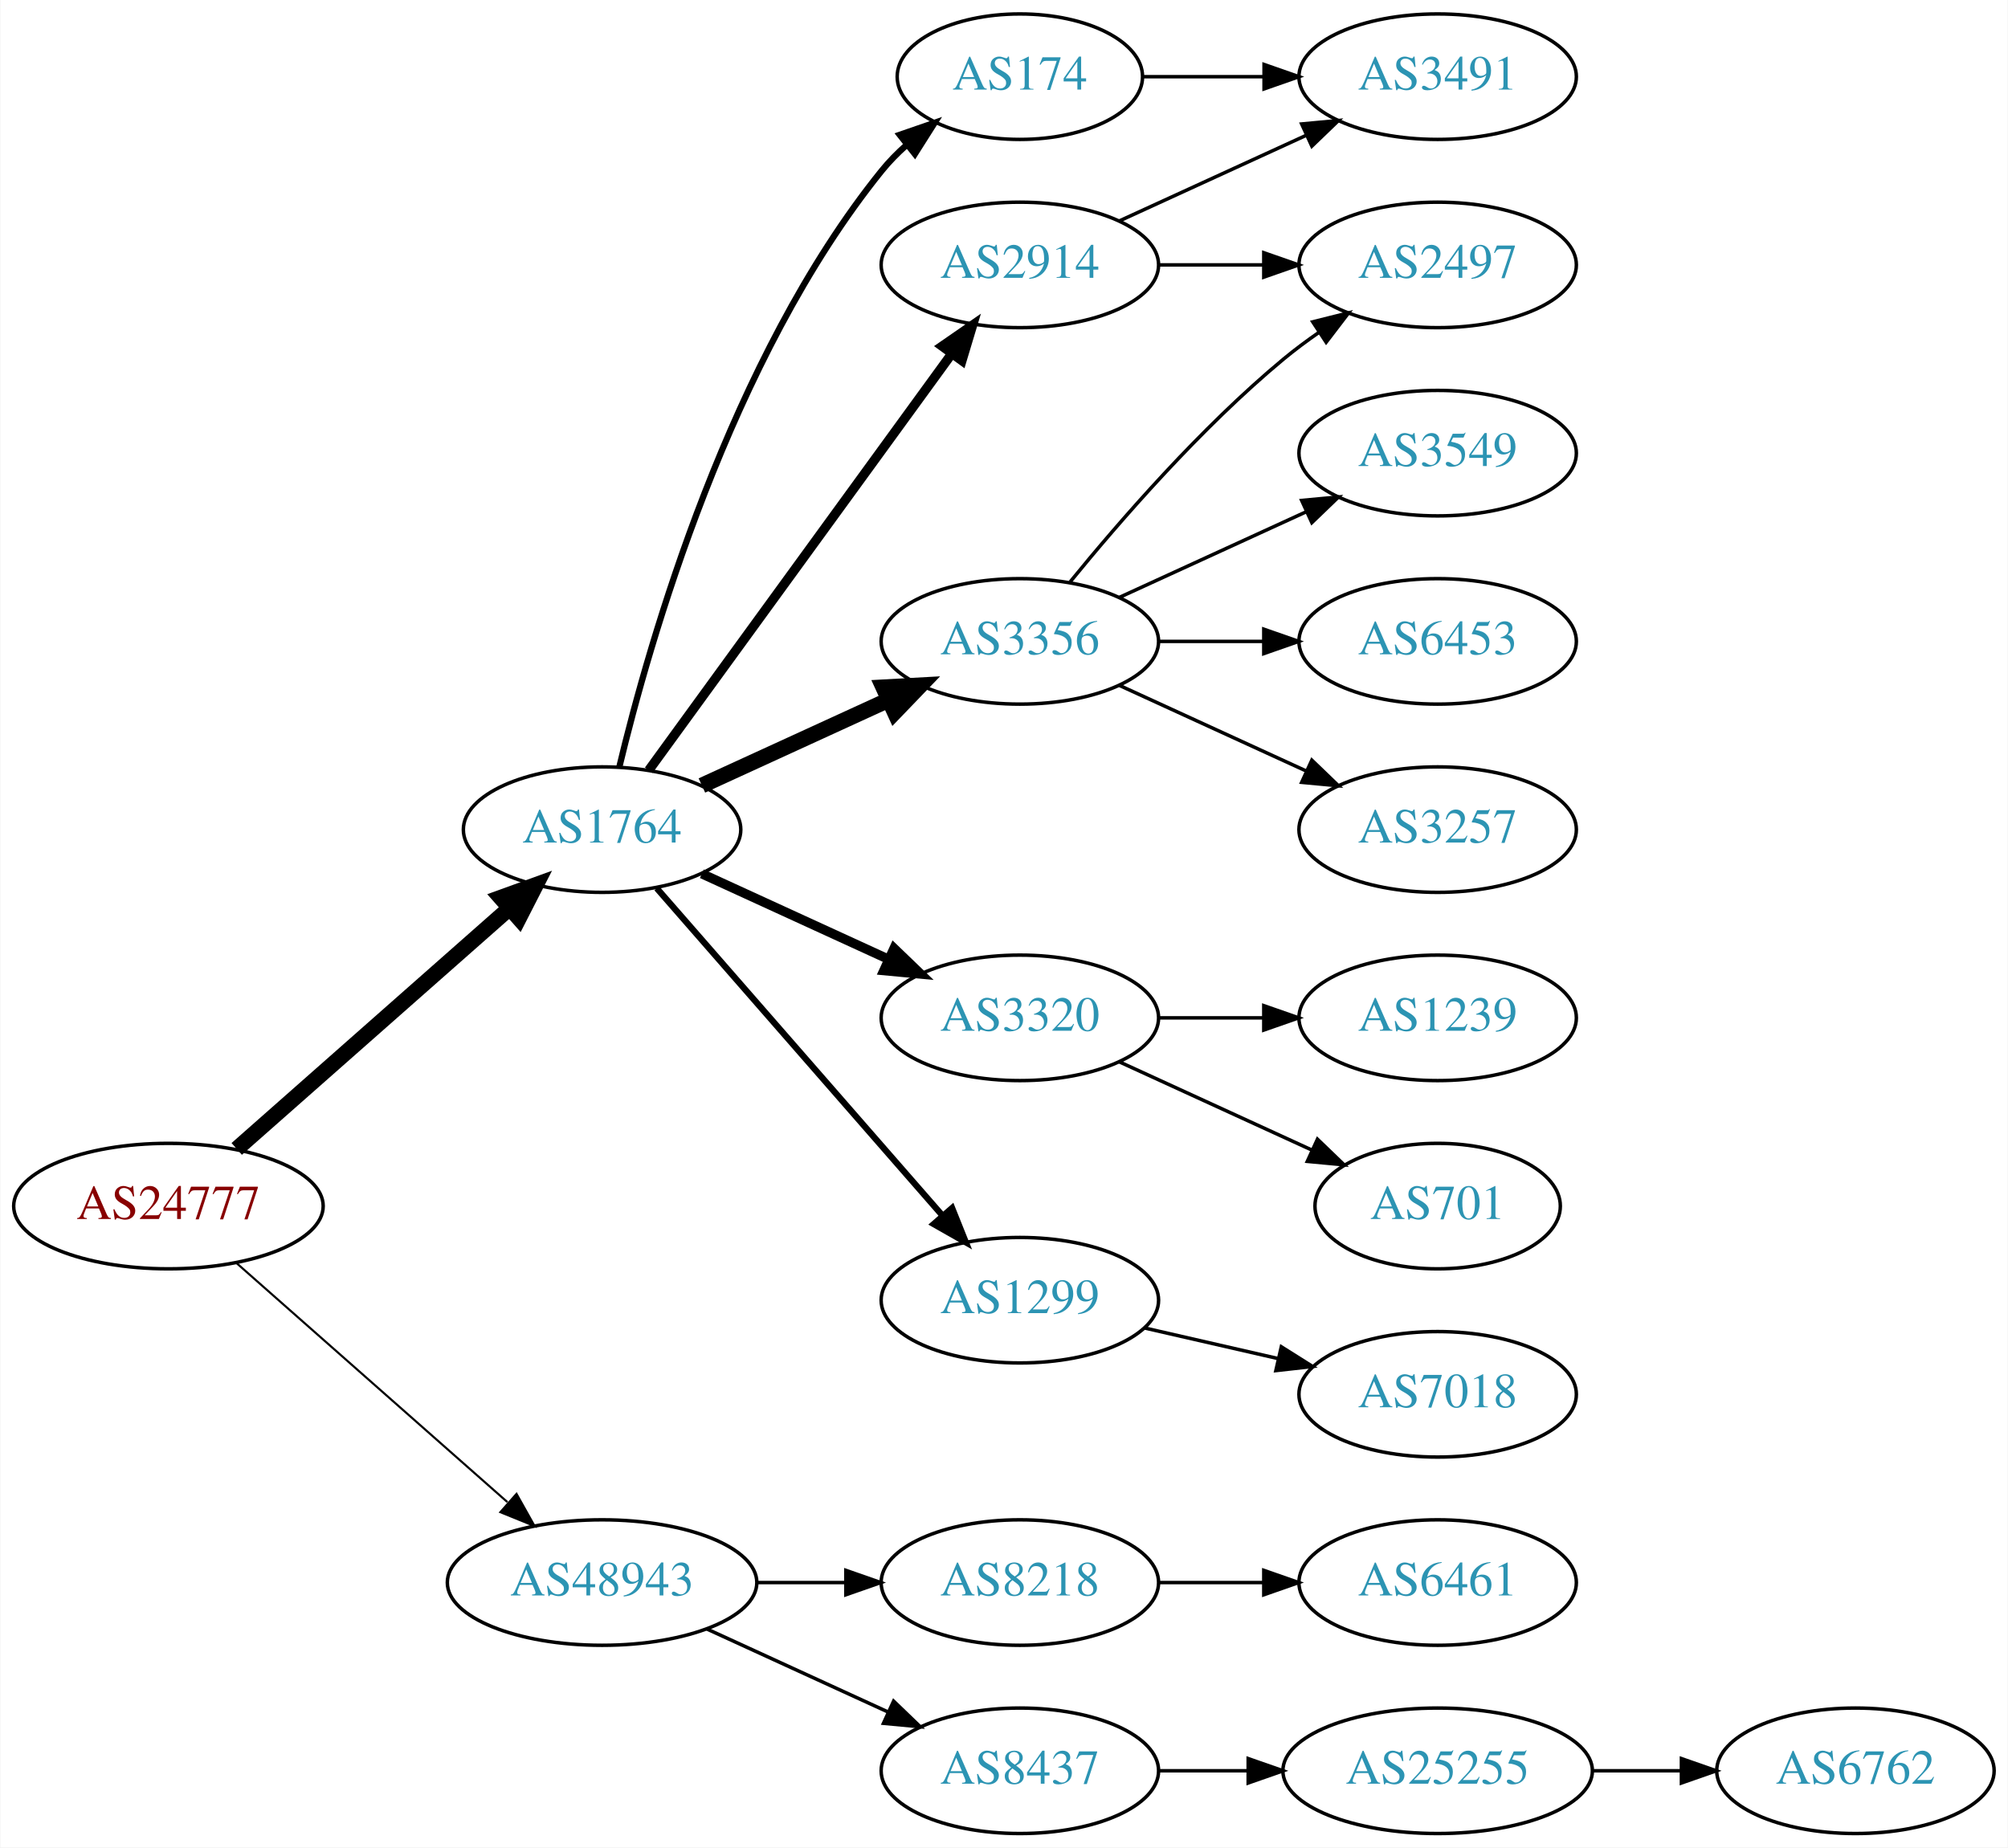
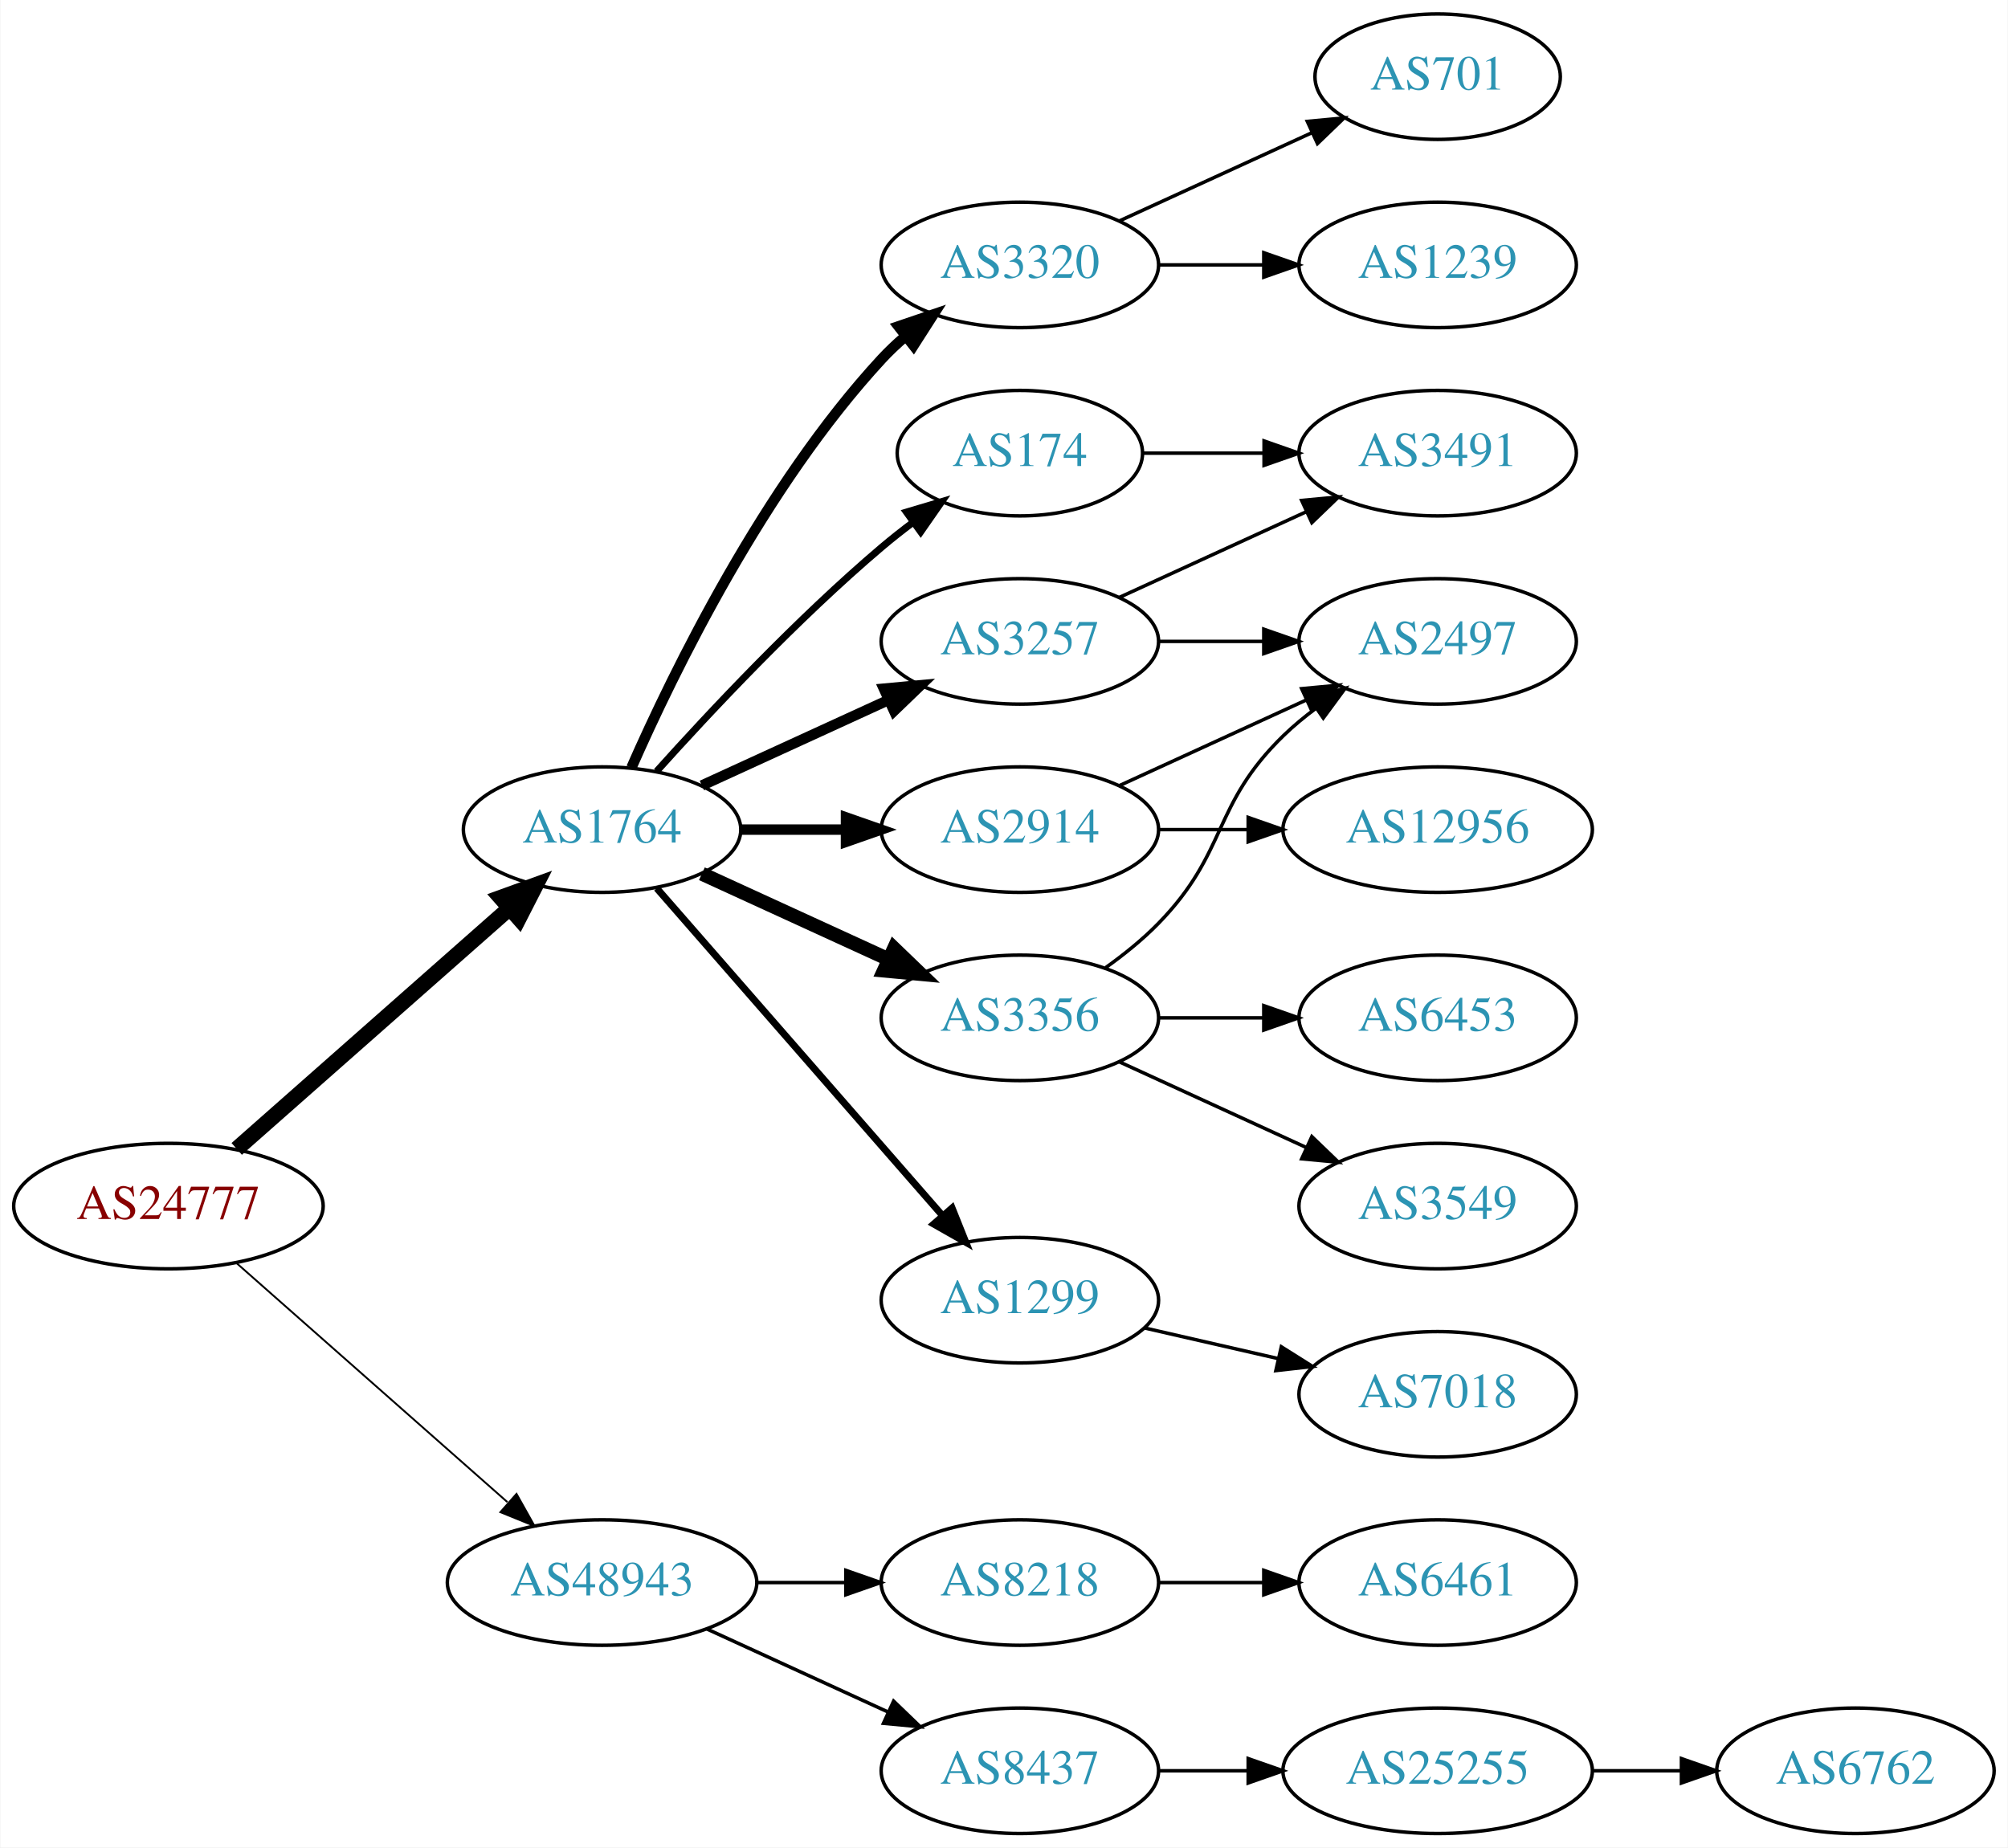
<svg xmlns="http://www.w3.org/2000/svg" xmlns:xlink="http://www.w3.org/1999/xlink" width="576pt" height="530pt" viewBox="0.00 0.00 575.76 530.00">
  <g id="graph0" class="graph" transform="scale(1 1) rotate(0) translate(4 526)">
    <polygon fill="white" stroke="none" points="-4,4 -4,-526 571.762,-526 571.762,4 -4,4" />
    <g id="node1" class="node">
      <g id="a_node1">
        <a xlink:href="/asn/24777" xlink:title="AS24777 ~ CTBTO-AS [AT]">
          <ellipse fill="#ffffff" stroke="black" cx="44.196" cy="-180" rx="44.393" ry="18" />
          <text text-anchor="middle" x="44.196" y="-176.3" font-family="Times,serif" font-size="14.00" fill="#880000">AS24777</text>
        </a>
      </g>
    </g>
    <g id="node2" class="node">
      <g id="a_node2">
        <a xlink:href="/asn/1764" xlink:title="AS1764 ~ NEXTLAYER-AS [AT]">
          <ellipse fill="#ffffff" stroke="black" cx="168.588" cy="-288" rx="39.794" ry="18" />
          <text text-anchor="middle" x="168.588" y="-284.3" font-family="Times,serif" font-size="14.00" fill="#2c94b3">AS1764</text>
        </a>
      </g>
    </g>
    <g id="edge1" class="edge">
      <path fill="none" stroke="black" stroke-width="4.5" d="M63.785,-196.403C84.602,-214.772 118.478,-244.665 141.838,-265.278" />
      <polygon fill="black" stroke="black" stroke-width="4.5" points="139.52,-268.484 149.623,-272.148 144.73,-262.579 139.52,-268.484" />
    </g>
    <g id="node3" class="node">
      <g id="a_node3">
        <a xlink:href="/asn/48943" xlink:title="AS48943 ~ KAPPER NETWORK-COMMUNICATIONS GmbH [AT]">
          <ellipse fill="#ffffff" stroke="black" cx="168.588" cy="-72" rx="44.393" ry="18" />
          <text text-anchor="middle" x="168.588" y="-68.3" font-family="Times,serif" font-size="14.00" fill="#2c94b3">AS48943</text>
        </a>
      </g>
    </g>
    <g id="edge2" class="edge">
-       <path fill="none" stroke="black" stroke-width="0.6" d="M63.785,-163.597C84.482,-145.333 118.089,-115.678 141.434,-95.079" />
-       <polygon fill="black" stroke="black" stroke-width="0.6" points="144.043,-97.444 149.226,-88.203 139.412,-92.195 144.043,-97.444" />
+       <path fill="none" stroke="black" stroke-width="0.529" d="M63.785,-163.597C84.482,-145.333 118.089,-115.678 141.434,-95.079" />
+       <polygon fill="black" stroke="black" stroke-width="0.529" points="144.043,-97.444 149.226,-88.203 139.412,-92.195 144.043,-97.444" />
    </g>
    <g id="node4" class="node">
      <g id="a_node4">
-         <a xlink:href="/asn/2914" xlink:title="AS2914 ~ NTT America, Inc. [US]">
+         <a xlink:href="/asn/3320" xlink:title="AS3320 ~ DTAG [DE]">
          <ellipse fill="#ffffff" stroke="black" cx="288.431" cy="-450" rx="39.794" ry="18" />
-           <text text-anchor="middle" x="288.431" y="-446.3" font-family="Times,serif" font-size="14.00" fill="#2c94b3">AS2914</text>
+           <text text-anchor="middle" x="288.431" y="-446.3" font-family="Times,serif" font-size="14.00" fill="#2c94b3">AS3320</text>
        </a>
      </g>
    </g>
    <g id="edge3" class="edge">
-       <path fill="none" stroke="black" stroke-width="2.7" d="M181.977,-305.031C202.699,-333.517 244.502,-390.985 268.79,-424.374" />
-       <polygon fill="black" stroke="black" stroke-width="2.7" points="266.141,-426.682 274.854,-432.71 271.801,-422.564 266.141,-426.682" />
+       <path fill="none" stroke="black" stroke-width="3" d="M177.004,-305.761C189.072,-333.183 215.044,-386.473 248.784,-423 250.815,-425.198 253.054,-427.319 255.4,-429.34" />
+       <polygon fill="black" stroke="black" stroke-width="3" points="253.612,-432.386 263.644,-435.794 257.927,-426.874 253.612,-432.386" />
    </g>
    <g id="node5" class="node">
      <g id="a_node5">
-         <a xlink:href="/asn/3356" xlink:title="AS3356 ~ Level 3 Parent, LLC [US]">
-           <ellipse fill="#ffffff" stroke="black" cx="288.431" cy="-342" rx="39.794" ry="18" />
-           <text text-anchor="middle" x="288.431" y="-338.3" font-family="Times,serif" font-size="14.00" fill="#2c94b3">AS3356</text>
+         <a xlink:href="/asn/174" xlink:title="AS174 ~ Cogent Communications [US]">
+           <ellipse fill="#ffffff" stroke="black" cx="288.431" cy="-396" rx="35.194" ry="18" />
+           <text text-anchor="middle" x="288.431" y="-392.3" font-family="Times,serif" font-size="14.00" fill="#2c94b3">AS174</text>
        </a>
      </g>
    </g>
    <g id="edge4" class="edge">
-       <path fill="none" stroke="black" stroke-width="4.5" d="M197.217,-300.661C213.174,-307.973 233.445,-317.261 250.727,-325.181" />
-       <polygon fill="black" stroke="black" stroke-width="4.5" points="249.244,-328.832 259.975,-329.419 252.524,-321.673 249.244,-328.832" />
+       <path fill="none" stroke="black" stroke-width="2" d="M184.234,-304.725C199.535,-321.765 224.632,-348.523 248.784,-369 251.637,-371.418 254.702,-373.833 257.813,-376.169" />
+       <polygon fill="black" stroke="black" stroke-width="2" points="255.886,-379.095 266.041,-382.116 259.986,-373.422 255.886,-379.095" />
    </g>
    <g id="node6" class="node">
      <g id="a_node6">
-         <a xlink:href="/asn/3320" xlink:title="AS3320 ~ DTAG [DE]">
-           <ellipse fill="#ffffff" stroke="black" cx="288.431" cy="-234" rx="39.794" ry="18" />
-           <text text-anchor="middle" x="288.431" y="-230.3" font-family="Times,serif" font-size="14.00" fill="#2c94b3">AS3320</text>
+         <a xlink:href="/asn/2914" xlink:title="AS2914 ~ NTT America, Inc. [US]">
+           <ellipse fill="#ffffff" stroke="black" cx="288.431" cy="-288" rx="39.794" ry="18" />
+           <text text-anchor="middle" x="288.431" y="-284.3" font-family="Times,serif" font-size="14.00" fill="#2c94b3">AS2914</text>
        </a>
      </g>
    </g>
    <g id="edge5" class="edge">
-       <path fill="none" stroke="black" stroke-width="2.7" d="M197.217,-275.339C213.174,-268.027 233.445,-258.739 250.727,-250.819" />
-       <polygon fill="black" stroke="black" stroke-width="2.7" points="252.342,-253.929 259.975,-246.581 249.426,-247.565 252.342,-253.929" />
+       <path fill="none" stroke="black" stroke-width="3" d="M208.501,-288C218.054,-288 228.404,-288 238.367,-288" />
+       <polygon fill="black" stroke="black" stroke-width="3" points="238.559,-291.5 248.559,-288 238.559,-284.5 238.559,-291.5" />
    </g>
    <g id="node7" class="node">
      <g id="a_node7">
        <a xlink:href="/asn/1299" xlink:title="AS1299 ~ Telia Carrier [EU]">
          <ellipse fill="#ffffff" stroke="black" cx="288.431" cy="-153" rx="39.794" ry="18" />
          <text text-anchor="middle" x="288.431" y="-149.3" font-family="Times,serif" font-size="14.00" fill="#2c94b3">AS1299</text>
        </a>
      </g>
    </g>
    <g id="edge6" class="edge">
-       <path fill="none" stroke="black" stroke-width="1.8" d="M184.275,-271.175C204.851,-247.603 242.389,-204.6 266.062,-177.48" />
-       <polygon fill="black" stroke="black" stroke-width="1.8" points="268.99,-179.448 272.929,-169.613 263.716,-174.845 268.99,-179.448" />
+       <path fill="none" stroke="black" stroke-width="2" d="M184.275,-271.175C204.851,-247.603 242.389,-204.6 266.062,-177.48" />
+       <polygon fill="black" stroke="black" stroke-width="2" points="268.99,-179.448 272.929,-169.613 263.716,-174.845 268.99,-179.448" />
    </g>
    <g id="node8" class="node">
      <g id="a_node8">
-         <a xlink:href="/asn/174" xlink:title="AS174 ~ Cogent Communications [US]">
-           <ellipse fill="#ffffff" stroke="black" cx="288.431" cy="-504" rx="35.194" ry="18" />
-           <text text-anchor="middle" x="288.431" y="-500.3" font-family="Times,serif" font-size="14.00" fill="#2c94b3">AS174</text>
+         <a xlink:href="/asn/3356" xlink:title="AS3356 ~ Level 3 Parent, LLC [US]">
+           <ellipse fill="#ffffff" stroke="black" cx="288.431" cy="-234" rx="39.794" ry="18" />
+           <text text-anchor="middle" x="288.431" y="-230.3" font-family="Times,serif" font-size="14.00" fill="#2c94b3">AS3356</text>
        </a>
      </g>
    </g>
    <g id="edge7" class="edge">
-       <path fill="none" stroke="black" stroke-width="1.8" d="M173.515,-305.882C182.073,-341.609 205.222,-423.008 248.784,-477 250.891,-479.612 253.315,-482.079 255.899,-484.382" />
-       <polygon fill="black" stroke="black" stroke-width="1.8" points="253.966,-487.316 263.98,-490.775 258.309,-481.826 253.966,-487.316" />
-     </g>
-     <g id="node17" class="node">
-       <g id="a_node17">
+       <path fill="none" stroke="black" stroke-width="4" d="M197.217,-275.339C213.174,-268.027 233.445,-258.739 250.727,-250.819" />
+       <polygon fill="black" stroke="black" stroke-width="4" points="252.342,-253.929 259.975,-246.581 249.426,-247.565 252.342,-253.929" />
+     </g>
+     <g id="node9" class="node">
+       <g id="a_node9">
+         <a xlink:href="/asn/3257" xlink:title="AS3257 ~ GTT [DE]">
+           <ellipse fill="#ffffff" stroke="black" cx="288.431" cy="-342" rx="39.794" ry="18" />
+           <text text-anchor="middle" x="288.431" y="-338.3" font-family="Times,serif" font-size="14.00" fill="#2c94b3">AS3257</text>
+         </a>
+       </g>
+     </g>
+     <g id="edge8" class="edge">
+       <path fill="none" stroke="black" stroke-width="3" d="M197.217,-300.661C213.174,-307.973 233.445,-317.261 250.727,-325.181" />
+       <polygon fill="black" stroke="black" stroke-width="3" points="249.426,-328.435 259.975,-329.419 252.342,-322.071 249.426,-328.435" />
+     </g>
+     <g id="node18" class="node">
+       <g id="a_node18">
        <a xlink:href="/asn/8218" xlink:title="AS8218 ~ legacy Neotelecoms [FR]">
          <ellipse fill="#ffffff" stroke="black" cx="288.431" cy="-72" rx="39.794" ry="18" />
          <text text-anchor="middle" x="288.431" y="-68.3" font-family="Times,serif" font-size="14.00" fill="#2c94b3">AS8218</text>
        </a>
      </g>
    </g>
-     <g id="edge18" class="edge">
+     <g id="edge20" class="edge">
      <path fill="none" stroke="black" d="M212.799,-72C221.112,-72 229.875,-72 238.357,-72" />
      <polygon fill="black" stroke="black" points="238.516,-75.5 248.516,-72 238.516,-68.5 238.516,-75.5" />
    </g>
-     <g id="node18" class="node">
-       <g id="a_node18">
+     <g id="node19" class="node">
+       <g id="a_node19">
        <a xlink:href="/asn/8437" xlink:title="AS8437 ~ Hutchison Drei Austria GmbH [AT]">
          <ellipse fill="#ffffff" stroke="black" cx="288.431" cy="-18" rx="39.794" ry="18" />
          <text text-anchor="middle" x="288.431" y="-14.3" font-family="Times,serif" font-size="14.00" fill="#2c94b3">AS8437</text>
        </a>
      </g>
    </g>
-     <g id="edge19" class="edge">
+     <g id="edge21" class="edge">
      <path fill="none" stroke="black" d="M198.718,-58.652C214.329,-51.498 233.727,-42.609 250.399,-34.969" />
      <polygon fill="black" stroke="black" points="252.218,-37.986 259.851,-30.638 249.302,-31.622 252.218,-37.986" />
    </g>
-     <g id="node9" class="node">
-       <g id="a_node9">
-         <a xlink:href="/asn/2497" xlink:title="AS2497 ~ Internet Initiative Japan Inc. [JP]">
+     <g id="node10" class="node">
+       <g id="a_node10">
+         <a xlink:href="/asn/701" xlink:title="AS701 ~ UUNET [US]">
+           <ellipse fill="#ffffff" stroke="black" cx="408.273" cy="-504" rx="35.194" ry="18" />
+           <text text-anchor="middle" x="408.273" y="-500.3" font-family="Times,serif" font-size="14.00" fill="#2c94b3">AS701</text>
+         </a>
+       </g>
+     </g>
+     <g id="edge9" class="edge">
+       <path fill="none" stroke="black" d="M317.06,-462.661C333.476,-470.183 354.457,-479.798 372.054,-487.861" />
+       <polygon fill="black" stroke="black" points="370.883,-491.174 381.432,-492.158 373.799,-484.811 370.883,-491.174" />
+     </g>
+     <g id="node11" class="node">
+       <g id="a_node11">
+         <a xlink:href="/asn/1239" xlink:title="AS1239 ~ Sprint [US]">
          <ellipse fill="#ffffff" stroke="black" cx="408.273" cy="-450" rx="39.794" ry="18" />
-           <text text-anchor="middle" x="408.273" y="-446.3" font-family="Times,serif" font-size="14.00" fill="#2c94b3">AS2497</text>
-         </a>
-       </g>
-     </g>
-     <g id="edge17" class="edge">
+           <text text-anchor="middle" x="408.273" y="-446.3" font-family="Times,serif" font-size="14.00" fill="#2c94b3">AS1239</text>
+         </a>
+       </g>
+     </g>
+     <g id="edge10" class="edge">
      <path fill="none" stroke="black" d="M328.343,-450C337.897,-450 348.246,-450 358.209,-450" />
      <polygon fill="black" stroke="black" points="358.402,-453.5 368.402,-450 358.402,-446.5 358.402,-453.5" />
    </g>
-     <g id="node16" class="node">
-       <g id="a_node16">
+     <g id="node15" class="node">
+       <g id="a_node15">
        <a xlink:href="/asn/3491" xlink:title="AS3491 ~ PCCW Global, Inc. [US]">
-           <ellipse fill="#ffffff" stroke="black" cx="408.273" cy="-504" rx="39.794" ry="18" />
-           <text text-anchor="middle" x="408.273" y="-500.3" font-family="Times,serif" font-size="14.00" fill="#2c94b3">AS3491</text>
-         </a>
-       </g>
-     </g>
-     <g id="edge16" class="edge">
-       <path fill="none" stroke="black" d="M317.06,-462.661C333.017,-469.973 353.287,-479.261 370.57,-487.181" />
-       <polygon fill="black" stroke="black" points="369.269,-490.435 379.818,-491.419 372.185,-484.071 369.269,-490.435" />
-     </g>
-     <g id="edge8" class="edge">
-       <path fill="none" stroke="black" d="M302.85,-359.065C316.964,-376.375 340.379,-403.345 364.077,-423 367.294,-425.668 370.794,-428.27 374.365,-430.741" />
-       <polygon fill="black" stroke="black" points="372.442,-433.666 382.721,-436.236 376.288,-427.817 372.442,-433.666" />
-     </g>
-     <g id="node10" class="node">
-       <g id="a_node10">
-         <a xlink:href="/asn/3549" xlink:title="AS3549 ~ Level 3 Parent, LLC [US]">
          <ellipse fill="#ffffff" stroke="black" cx="408.273" cy="-396" rx="39.794" ry="18" />
-           <text text-anchor="middle" x="408.273" y="-392.3" font-family="Times,serif" font-size="14.00" fill="#2c94b3">AS3549</text>
-         </a>
-       </g>
-     </g>
-     <g id="edge9" class="edge">
-       <path fill="none" stroke="black" d="M317.06,-354.661C333.017,-361.973 353.287,-371.261 370.57,-379.181" />
-       <polygon fill="black" stroke="black" points="369.269,-382.435 379.818,-383.419 372.185,-376.071 369.269,-382.435" />
-     </g>
-     <g id="node11" class="node">
-       <g id="a_node11">
-         <a xlink:href="/asn/6453" xlink:title="AS6453 ~ TATA COMMUNICATIONS (AMERICA) INC [US]">
+           <text text-anchor="middle" x="408.273" y="-392.3" font-family="Times,serif" font-size="14.00" fill="#2c94b3">AS3491</text>
+         </a>
+       </g>
+     </g>
+     <g id="edge14" class="edge">
+       <path fill="none" stroke="black" d="M323.833,-396C334.657,-396 346.824,-396 358.451,-396" />
+       <polygon fill="black" stroke="black" points="358.482,-399.5 368.482,-396 358.482,-392.5 358.482,-399.5" />
+     </g>
+     <g id="node13" class="node">
+       <g id="a_node13">
+         <a xlink:href="/asn/12956" xlink:title="AS12956 ~ TELXIUS [ES]">
+           <ellipse fill="#ffffff" stroke="black" cx="408.273" cy="-288" rx="44.393" ry="18" />
+           <text text-anchor="middle" x="408.273" y="-284.3" font-family="Times,serif" font-size="14.00" fill="#2c94b3">AS12956</text>
+         </a>
+       </g>
+     </g>
+     <g id="edge12" class="edge">
+       <path fill="none" stroke="black" d="M328.343,-288C336.446,-288 345.121,-288 353.648,-288" />
+       <polygon fill="black" stroke="black" points="353.925,-291.5 363.925,-288 353.925,-284.5 353.925,-291.5" />
+     </g>
+     <g id="node14" class="node">
+       <g id="a_node14">
+         <a xlink:href="/asn/2497" xlink:title="AS2497 ~ Internet Initiative Japan Inc. [JP]">
          <ellipse fill="#ffffff" stroke="black" cx="408.273" cy="-342" rx="39.794" ry="18" />
-           <text text-anchor="middle" x="408.273" y="-338.3" font-family="Times,serif" font-size="14.00" fill="#2c94b3">AS6453</text>
-         </a>
-       </g>
-     </g>
-     <g id="edge10" class="edge">
-       <path fill="none" stroke="black" d="M328.343,-342C337.897,-342 348.246,-342 358.209,-342" />
-       <polygon fill="black" stroke="black" points="358.402,-345.5 368.402,-342 358.402,-338.5 358.402,-345.5" />
+           <text text-anchor="middle" x="408.273" y="-338.3" font-family="Times,serif" font-size="14.00" fill="#2c94b3">AS2497</text>
+         </a>
+       </g>
+     </g>
+     <g id="edge13" class="edge">
+       <path fill="none" stroke="black" d="M317.06,-300.661C333.017,-307.973 353.287,-317.261 370.57,-325.181" />
+       <polygon fill="black" stroke="black" points="369.269,-328.435 379.818,-329.419 372.185,-322.071 369.269,-328.435" />
    </g>
    <g id="node12" class="node">
      <g id="a_node12">
-         <a xlink:href="/asn/3257" xlink:title="AS3257 ~ GTT [DE]">
-           <ellipse fill="#ffffff" stroke="black" cx="408.273" cy="-288" rx="39.794" ry="18" />
-           <text text-anchor="middle" x="408.273" y="-284.3" font-family="Times,serif" font-size="14.00" fill="#2c94b3">AS3257</text>
-         </a>
-       </g>
-     </g>
-     <g id="edge11" class="edge">
-       <path fill="none" stroke="black" d="M317.06,-329.339C333.017,-322.027 353.287,-312.739 370.57,-304.819" />
-       <polygon fill="black" stroke="black" points="372.185,-307.929 379.818,-300.581 369.269,-301.565 372.185,-307.929" />
-     </g>
-     <g id="node13" class="node">
-       <g id="a_node13">
-         <a xlink:href="/asn/1239" xlink:title="AS1239 ~ Sprint [US]">
-           <ellipse fill="#ffffff" stroke="black" cx="408.273" cy="-234" rx="39.794" ry="18" />
-           <text text-anchor="middle" x="408.273" y="-230.3" font-family="Times,serif" font-size="14.00" fill="#2c94b3">AS1239</text>
-         </a>
-       </g>
-     </g>
-     <g id="edge12" class="edge">
-       <path fill="none" stroke="black" d="M328.343,-234C337.897,-234 348.246,-234 358.209,-234" />
-       <polygon fill="black" stroke="black" points="358.402,-237.5 368.402,-234 358.402,-230.5 358.402,-237.5" />
-     </g>
-     <g id="node14" class="node">
-       <g id="a_node14">
-         <a xlink:href="/asn/701" xlink:title="AS701 ~ UUNET [US]">
-           <ellipse fill="#ffffff" stroke="black" cx="408.273" cy="-180" rx="35.194" ry="18" />
-           <text text-anchor="middle" x="408.273" y="-176.3" font-family="Times,serif" font-size="14.00" fill="#2c94b3">AS701</text>
-         </a>
-       </g>
-     </g>
-     <g id="edge13" class="edge">
-       <path fill="none" stroke="black" d="M317.06,-221.339C333.476,-213.817 354.457,-204.202 372.054,-196.139" />
-       <polygon fill="black" stroke="black" points="373.799,-199.189 381.432,-191.842 370.883,-192.826 373.799,-199.189" />
-     </g>
-     <g id="node15" class="node">
-       <g id="a_node15">
        <a xlink:href="/asn/7018" xlink:title="AS7018 ~ AT&amp;T Services, Inc. [US]">
          <ellipse fill="#ffffff" stroke="black" cx="408.273" cy="-126" rx="39.794" ry="18" />
          <text text-anchor="middle" x="408.273" y="-122.3" font-family="Times,serif" font-size="14.00" fill="#2c94b3">AS7018</text>
        </a>
      </g>
    </g>
-     <g id="edge14" class="edge">
+     <g id="edge11" class="edge">
      <path fill="none" stroke="black" d="M324.15,-145.045C336.15,-142.296 349.771,-139.175 362.463,-136.267" />
      <polygon fill="black" stroke="black" points="363.429,-139.636 372.395,-133.991 361.866,-132.813 363.429,-139.636" />
    </g>
+     <g id="edge17" class="edge">
+       <path fill="none" stroke="black" d="M313.025,-248.389C318.281,-252.148 323.613,-256.437 328.077,-261 348.25,-281.617 343.384,-294.906 364.077,-315 366.922,-317.763 370.096,-320.386 373.396,-322.834" />
+       <polygon fill="black" stroke="black" points="371.513,-325.786 381.744,-328.538 375.462,-320.006 371.513,-325.786" />
+     </g>
+     <g id="node16" class="node">
+       <g id="a_node16">
+         <a xlink:href="/asn/6453" xlink:title="AS6453 ~ TATA COMMUNICATIONS (AMERICA) INC [US]">
+           <ellipse fill="#ffffff" stroke="black" cx="408.273" cy="-234" rx="39.794" ry="18" />
+           <text text-anchor="middle" x="408.273" y="-230.3" font-family="Times,serif" font-size="14.00" fill="#2c94b3">AS6453</text>
+         </a>
+       </g>
+     </g>
    <g id="edge15" class="edge">
-       <path fill="none" stroke="black" d="M323.833,-504C334.657,-504 346.824,-504 358.451,-504" />
-       <polygon fill="black" stroke="black" points="358.482,-507.5 368.482,-504 358.482,-500.5 358.482,-507.5" />
-     </g>
-     <g id="node19" class="node">
-       <g id="a_node19">
+       <path fill="none" stroke="black" d="M328.343,-234C337.897,-234 348.246,-234 358.209,-234" />
+       <polygon fill="black" stroke="black" points="358.402,-237.5 368.402,-234 358.402,-230.5 358.402,-237.5" />
+     </g>
+     <g id="node17" class="node">
+       <g id="a_node17">
+         <a xlink:href="/asn/3549" xlink:title="AS3549 ~ Level 3 Parent, LLC [US]">
+           <ellipse fill="#ffffff" stroke="black" cx="408.273" cy="-180" rx="39.794" ry="18" />
+           <text text-anchor="middle" x="408.273" y="-176.3" font-family="Times,serif" font-size="14.00" fill="#2c94b3">AS3549</text>
+         </a>
+       </g>
+     </g>
+     <g id="edge16" class="edge">
+       <path fill="none" stroke="black" d="M317.06,-221.339C333.017,-214.027 353.287,-204.739 370.57,-196.819" />
+       <polygon fill="black" stroke="black" points="372.185,-199.929 379.818,-192.581 369.269,-193.565 372.185,-199.929" />
+     </g>
+     <g id="edge19" class="edge">
+       <path fill="none" stroke="black" d="M328.343,-342C337.897,-342 348.246,-342 358.209,-342" />
+       <polygon fill="black" stroke="black" points="358.402,-345.5 368.402,-342 358.402,-338.5 358.402,-345.5" />
+     </g>
+     <g id="edge18" class="edge">
+       <path fill="none" stroke="black" d="M317.06,-354.661C333.017,-361.973 353.287,-371.261 370.57,-379.181" />
+       <polygon fill="black" stroke="black" points="369.269,-382.435 379.818,-383.419 372.185,-376.071 369.269,-382.435" />
+     </g>
+     <g id="node20" class="node">
+       <g id="a_node20">
        <a xlink:href="/asn/6461" xlink:title="AS6461 ~ Zayo Bandwidth [US]">
          <ellipse fill="#ffffff" stroke="black" cx="408.273" cy="-72" rx="39.794" ry="18" />
          <text text-anchor="middle" x="408.273" y="-68.3" font-family="Times,serif" font-size="14.00" fill="#2c94b3">AS6461</text>
        </a>
      </g>
    </g>
-     <g id="edge20" class="edge">
+     <g id="edge22" class="edge">
      <path fill="none" stroke="black" d="M328.343,-72C337.897,-72 348.246,-72 358.209,-72" />
      <polygon fill="black" stroke="black" points="358.402,-75.5 368.402,-72 358.402,-68.5 358.402,-75.5" />
    </g>
-     <g id="node20" class="node">
-       <g id="a_node20">
+     <g id="node21" class="node">
+       <g id="a_node21">
        <a xlink:href="/asn/25255" xlink:title="AS25255 ~ ==&gt; TELE2 AUSTRIA &lt;== [AT]">
          <ellipse fill="#ffffff" stroke="black" cx="408.273" cy="-18" rx="44.393" ry="18" />
          <text text-anchor="middle" x="408.273" y="-14.3" font-family="Times,serif" font-size="14.00" fill="#2c94b3">AS25255</text>
        </a>
      </g>
    </g>
-     <g id="edge21" class="edge">
+     <g id="edge23" class="edge">
      <path fill="none" stroke="black" d="M328.343,-18C336.446,-18 345.121,-18 353.648,-18" />
      <polygon fill="black" stroke="black" points="353.925,-21.5 363.925,-18 353.925,-14.5 353.925,-21.5" />
    </g>
-     <g id="node21" class="node">
-       <g id="a_node21">
+     <g id="node22" class="node">
+       <g id="a_node22">
        <a xlink:href="/asn/6762" xlink:title="AS6762 ~ TELECOM ITALIA SPARKLE S.p.A. [IT]">
          <ellipse fill="#ffffff" stroke="black" cx="528.116" cy="-18" rx="39.794" ry="18" />
          <text text-anchor="middle" x="528.116" y="-14.3" font-family="Times,serif" font-size="14.00" fill="#2c94b3">AS6762</text>
        </a>
      </g>
    </g>
-     <g id="edge22" class="edge">
+     <g id="edge24" class="edge">
      <path fill="none" stroke="black" d="M452.484,-18C460.797,-18 469.56,-18 478.042,-18" />
      <polygon fill="black" stroke="black" points="478.201,-21.5 488.201,-18 478.201,-14.5 478.201,-21.5" />
    </g>
  </g>
</svg>
